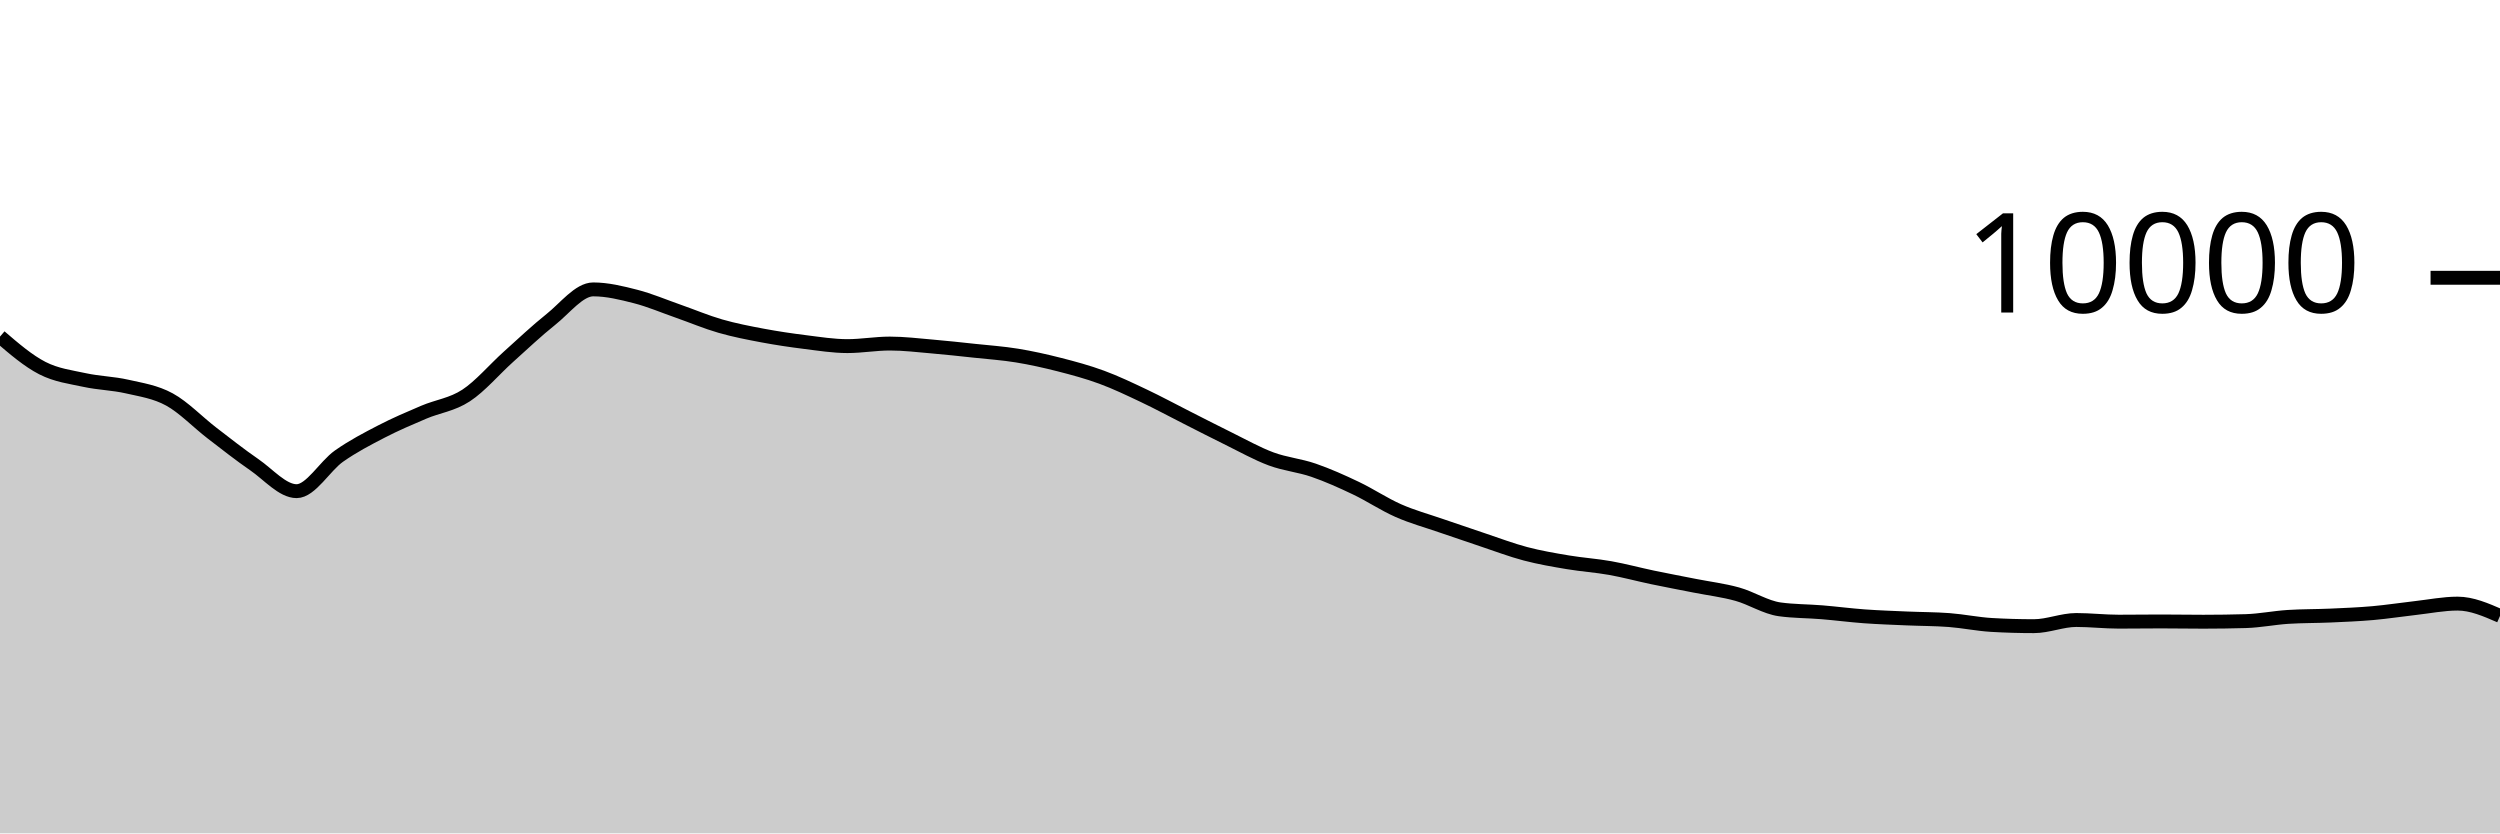
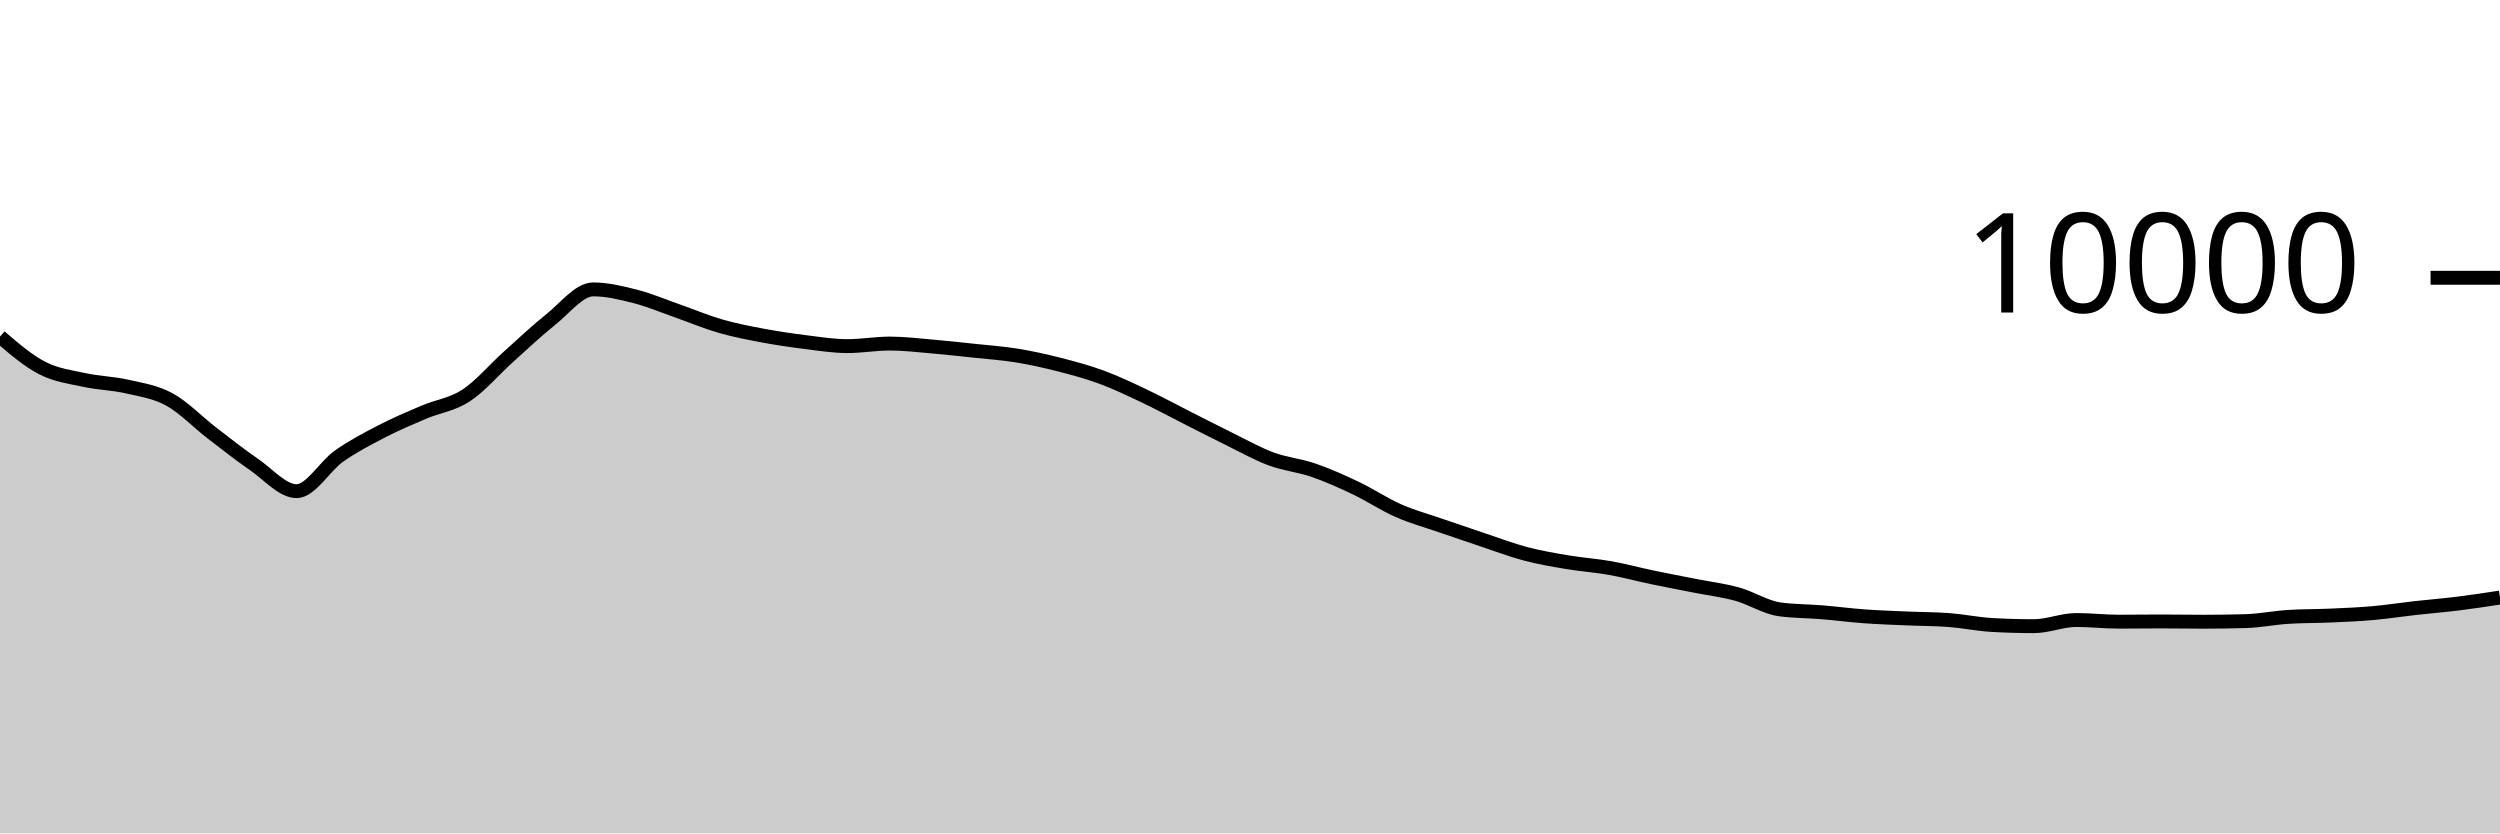
<svg xmlns="http://www.w3.org/2000/svg" viewBox="0 0 180 60">
  <g transform="translate(0,20)">
-     <path class="area" fill="rgba(0, 0, 0, 0.2)" d="M0,4.236C1.017,5.109,2.034,5.983,3.051,6.504C4.068,7.025,5.085,7.143,6.102,7.364C7.119,7.585,8.136,7.599,9.153,7.832C10.169,8.065,11.186,8.207,12.203,8.764C13.22,9.321,14.237,10.39,15.254,11.172C16.271,11.954,17.288,12.757,18.305,13.456C19.322,14.155,20.339,15.364,21.356,15.364C22.373,15.364,23.39,13.555,24.407,12.84C25.424,12.125,26.441,11.599,27.458,11.072C28.475,10.545,29.492,10.113,30.508,9.68C31.525,9.247,32.542,9.141,33.559,8.476C34.576,7.811,35.593,6.601,36.61,5.688C37.627,4.775,38.644,3.809,39.661,3C40.678,2.191,41.695,0.836,42.712,0.836C43.729,0.836,44.746,1.087,45.763,1.348C46.78,1.609,47.797,2.045,48.814,2.4C49.831,2.755,50.847,3.187,51.864,3.48C52.881,3.773,53.898,3.969,54.915,4.16C55.932,4.351,56.949,4.501,57.966,4.628C58.983,4.755,60,4.92,61.017,4.92C62.034,4.92,63.051,4.736,64.068,4.736C65.085,4.736,66.102,4.861,67.119,4.948C68.136,5.035,69.153,5.147,70.169,5.256C71.186,5.365,72.203,5.434,73.22,5.6C74.237,5.766,75.254,5.992,76.271,6.252C77.288,6.512,78.305,6.785,79.322,7.16C80.339,7.535,81.356,8.022,82.373,8.504C83.39,8.986,84.407,9.537,85.424,10.052C86.441,10.567,87.458,11.093,88.475,11.592C89.492,12.091,90.508,12.667,91.525,13.044C92.542,13.421,93.559,13.505,94.576,13.856C95.593,14.207,96.61,14.663,97.627,15.148C98.644,15.633,99.661,16.315,100.678,16.764C101.695,17.213,102.712,17.488,103.729,17.84C104.746,18.192,105.763,18.537,106.78,18.876C107.797,19.215,108.814,19.604,109.831,19.872C110.847,20.14,111.864,20.313,112.881,20.484C113.898,20.655,114.915,20.719,115.932,20.9C116.949,21.081,117.966,21.359,118.983,21.572C120,21.785,121.017,21.975,122.034,22.176C123.051,22.377,124.068,22.497,125.085,22.78C126.102,23.063,127.119,23.731,128.136,23.872C129.153,24.013,130.169,24,131.186,24.084C132.203,24.168,133.22,24.302,134.237,24.376C135.254,24.45,136.271,24.483,137.288,24.528C138.305,24.573,139.322,24.567,140.339,24.644C141.356,24.721,142.373,24.937,143.39,24.996C144.407,25.055,145.424,25.084,146.441,25.084C147.458,25.084,148.475,24.64,149.492,24.64C150.508,24.64,151.525,24.76,152.542,24.76C153.559,24.76,154.576,24.744,155.593,24.744C156.61,24.744,157.627,24.764,158.644,24.764C159.661,24.764,160.678,24.749,161.695,24.72C162.712,24.691,163.729,24.48,164.746,24.416C165.763,24.352,166.78,24.365,167.797,24.32C168.814,24.275,169.831,24.234,170.847,24.144C171.864,24.054,172.881,23.894,173.898,23.78C174.915,23.666,175.932,23.46,176.949,23.46C177.966,23.46,178.983,23.902,180,24.344L180,40C178.983,40,177.966,40,176.949,40C175.932,40,174.915,40,173.898,40C172.881,40,171.864,40,170.847,40C169.831,40,168.814,40,167.797,40C166.78,40,165.763,40,164.746,40C163.729,40,162.712,40,161.695,40C160.678,40,159.661,40,158.644,40C157.627,40,156.61,40,155.593,40C154.576,40,153.559,40,152.542,40C151.525,40,150.508,40,149.492,40C148.475,40,147.458,40,146.441,40C145.424,40,144.407,40,143.39,40C142.373,40,141.356,40,140.339,40C139.322,40,138.305,40,137.288,40C136.271,40,135.254,40,134.237,40C133.22,40,132.203,40,131.186,40C130.169,40,129.153,40,128.136,40C127.119,40,126.102,40,125.085,40C124.068,40,123.051,40,122.034,40C121.017,40,120,40,118.983,40C117.966,40,116.949,40,115.932,40C114.915,40,113.898,40,112.881,40C111.864,40,110.847,40,109.831,40C108.814,40,107.797,40,106.78,40C105.763,40,104.746,40,103.729,40C102.712,40,101.695,40,100.678,40C99.661,40,98.644,40,97.627,40C96.61,40,95.593,40,94.576,40C93.559,40,92.542,40,91.525,40C90.508,40,89.492,40,88.475,40C87.458,40,86.441,40,85.424,40C84.407,40,83.39,40,82.373,40C81.356,40,80.339,40,79.322,40C78.305,40,77.288,40,76.271,40C75.254,40,74.237,40,73.22,40C72.203,40,71.186,40,70.169,40C69.153,40,68.136,40,67.119,40C66.102,40,65.085,40,64.068,40C63.051,40,62.034,40,61.017,40C60,40,58.983,40,57.966,40C56.949,40,55.932,40,54.915,40C53.898,40,52.881,40,51.864,40C50.847,40,49.831,40,48.814,40C47.797,40,46.78,40,45.763,40C44.746,40,43.729,40,42.712,40C41.695,40,40.678,40,39.661,40C38.644,40,37.627,40,36.61,40C35.593,40,34.576,40,33.559,40C32.542,40,31.525,40,30.508,40C29.492,40,28.475,40,27.458,40C26.441,40,25.424,40,24.407,40C23.39,40,22.373,40,21.356,40C20.339,40,19.322,40,18.305,40C17.288,40,16.271,40,15.254,40C14.237,40,13.22,40,12.203,40C11.186,40,10.169,40,9.153,40C8.136,40,7.119,40,6.102,40C5.085,40,4.068,40,3.051,40C2.034,40,1.017,40,0,40Z" />
-     <path class="line" stroke="black" fill="none" d="M0,4.236C1.017,5.109,2.034,5.983,3.051,6.504C4.068,7.025,5.085,7.143,6.102,7.364C7.119,7.585,8.136,7.599,9.153,7.832C10.169,8.065,11.186,8.207,12.203,8.764C13.22,9.321,14.237,10.39,15.254,11.172C16.271,11.954,17.288,12.757,18.305,13.456C19.322,14.155,20.339,15.364,21.356,15.364C22.373,15.364,23.39,13.555,24.407,12.84C25.424,12.125,26.441,11.599,27.458,11.072C28.475,10.545,29.492,10.113,30.508,9.68C31.525,9.247,32.542,9.141,33.559,8.476C34.576,7.811,35.593,6.601,36.61,5.688C37.627,4.775,38.644,3.809,39.661,3C40.678,2.191,41.695,0.836,42.712,0.836C43.729,0.836,44.746,1.087,45.763,1.348C46.78,1.609,47.797,2.045,48.814,2.4C49.831,2.755,50.847,3.187,51.864,3.48C52.881,3.773,53.898,3.969,54.915,4.16C55.932,4.351,56.949,4.501,57.966,4.628C58.983,4.755,60,4.92,61.017,4.92C62.034,4.92,63.051,4.736,64.068,4.736C65.085,4.736,66.102,4.861,67.119,4.948C68.136,5.035,69.153,5.147,70.169,5.256C71.186,5.365,72.203,5.434,73.22,5.6C74.237,5.766,75.254,5.992,76.271,6.252C77.288,6.512,78.305,6.785,79.322,7.16C80.339,7.535,81.356,8.022,82.373,8.504C83.39,8.986,84.407,9.537,85.424,10.052C86.441,10.567,87.458,11.093,88.475,11.592C89.492,12.091,90.508,12.667,91.525,13.044C92.542,13.421,93.559,13.505,94.576,13.856C95.593,14.207,96.61,14.663,97.627,15.148C98.644,15.633,99.661,16.315,100.678,16.764C101.695,17.213,102.712,17.488,103.729,17.84C104.746,18.192,105.763,18.537,106.78,18.876C107.797,19.215,108.814,19.604,109.831,19.872C110.847,20.14,111.864,20.313,112.881,20.484C113.898,20.655,114.915,20.719,115.932,20.9C116.949,21.081,117.966,21.359,118.983,21.572C120,21.785,121.017,21.975,122.034,22.176C123.051,22.377,124.068,22.497,125.085,22.78C126.102,23.063,127.119,23.731,128.136,23.872C129.153,24.013,130.169,24,131.186,24.084C132.203,24.168,133.22,24.302,134.237,24.376C135.254,24.45,136.271,24.483,137.288,24.528C138.305,24.573,139.322,24.567,140.339,24.644C141.356,24.721,142.373,24.937,143.39,24.996C144.407,25.055,145.424,25.084,146.441,25.084C147.458,25.084,148.475,24.64,149.492,24.64C150.508,24.64,151.525,24.76,152.542,24.76C153.559,24.76,154.576,24.744,155.593,24.744C156.61,24.744,157.627,24.764,158.644,24.764C159.661,24.764,160.678,24.749,161.695,24.72C162.712,24.691,163.729,24.48,164.746,24.416C165.763,24.352,166.78,24.365,167.797,24.32C168.814,24.275,169.831,24.234,170.847,24.144C171.864,24.054,172.881,23.894,173.898,23.78C174.915,23.666,175.932,23.46,176.949,23.46C177.966,23.46,178.983,23.902,180,24.344" />
+     <path class="area" fill="rgba(0, 0, 0, 0.2)" d="M0,4.236C1.017,5.109,2.034,5.983,3.051,6.504C4.068,7.025,5.085,7.143,6.102,7.364C7.119,7.585,8.136,7.599,9.153,7.832C10.169,8.065,11.186,8.207,12.203,8.764C13.22,9.321,14.237,10.39,15.254,11.172C16.271,11.954,17.288,12.757,18.305,13.456C19.322,14.155,20.339,15.364,21.356,15.364C22.373,15.364,23.39,13.555,24.407,12.84C25.424,12.125,26.441,11.599,27.458,11.072C28.475,10.545,29.492,10.113,30.508,9.68C31.525,9.247,32.542,9.141,33.559,8.476C34.576,7.811,35.593,6.601,36.61,5.688C37.627,4.775,38.644,3.809,39.661,3C40.678,2.191,41.695,0.836,42.712,0.836C43.729,0.836,44.746,1.087,45.763,1.348C46.78,1.609,47.797,2.045,48.814,2.4C49.831,2.755,50.847,3.187,51.864,3.48C52.881,3.773,53.898,3.969,54.915,4.16C55.932,4.351,56.949,4.501,57.966,4.628C58.983,4.755,60,4.92,61.017,4.92C62.034,4.92,63.051,4.736,64.068,4.736C65.085,4.736,66.102,4.861,67.119,4.948C68.136,5.035,69.153,5.147,70.169,5.256C71.186,5.365,72.203,5.434,73.22,5.6C74.237,5.766,75.254,5.992,76.271,6.252C77.288,6.512,78.305,6.785,79.322,7.16C80.339,7.535,81.356,8.022,82.373,8.504C83.39,8.986,84.407,9.537,85.424,10.052C86.441,10.567,87.458,11.093,88.475,11.592C89.492,12.091,90.508,12.667,91.525,13.044C92.542,13.421,93.559,13.505,94.576,13.856C95.593,14.207,96.61,14.663,97.627,15.148C98.644,15.633,99.661,16.315,100.678,16.764C101.695,17.213,102.712,17.488,103.729,17.84C104.746,18.192,105.763,18.537,106.78,18.876C107.797,19.215,108.814,19.604,109.831,19.872C110.847,20.14,111.864,20.313,112.881,20.484C113.898,20.655,114.915,20.719,115.932,20.9C116.949,21.081,117.966,21.359,118.983,21.572C120,21.785,121.017,21.975,122.034,22.176C123.051,22.377,124.068,22.497,125.085,22.78C126.102,23.063,127.119,23.731,128.136,23.872C129.153,24.013,130.169,24,131.186,24.084C132.203,24.168,133.22,24.302,134.237,24.376C135.254,24.45,136.271,24.483,137.288,24.528C138.305,24.573,139.322,24.567,140.339,24.644C141.356,24.721,142.373,24.937,143.39,24.996C144.407,25.055,145.424,25.084,146.441,25.084C147.458,25.084,148.475,24.64,149.492,24.64C150.508,24.64,151.525,24.76,152.542,24.76C153.559,24.76,154.576,24.744,155.593,24.744C156.61,24.744,157.627,24.764,158.644,24.764C159.661,24.764,160.678,24.749,161.695,24.72C162.712,24.691,163.729,24.48,164.746,24.416C165.763,24.352,166.78,24.365,167.797,24.32C168.814,24.275,169.831,24.234,170.847,24.144C171.864,24.054,172.881,23.894,173.898,23.78C174.915,23.666,175.932,23.586,176.949,23.46C177.966,23.334,178.983,23.179,180,23.024L180,40C178.983,40,177.966,40,176.949,40C175.932,40,174.915,40,173.898,40C172.881,40,171.864,40,170.847,40C169.831,40,168.814,40,167.797,40C166.78,40,165.763,40,164.746,40C163.729,40,162.712,40,161.695,40C160.678,40,159.661,40,158.644,40C157.627,40,156.61,40,155.593,40C154.576,40,153.559,40,152.542,40C151.525,40,150.508,40,149.492,40C148.475,40,147.458,40,146.441,40C145.424,40,144.407,40,143.39,40C142.373,40,141.356,40,140.339,40C139.322,40,138.305,40,137.288,40C136.271,40,135.254,40,134.237,40C133.22,40,132.203,40,131.186,40C130.169,40,129.153,40,128.136,40C127.119,40,126.102,40,125.085,40C124.068,40,123.051,40,122.034,40C121.017,40,120,40,118.983,40C117.966,40,116.949,40,115.932,40C114.915,40,113.898,40,112.881,40C111.864,40,110.847,40,109.831,40C108.814,40,107.797,40,106.78,40C105.763,40,104.746,40,103.729,40C102.712,40,101.695,40,100.678,40C99.661,40,98.644,40,97.627,40C96.61,40,95.593,40,94.576,40C93.559,40,92.542,40,91.525,40C90.508,40,89.492,40,88.475,40C87.458,40,86.441,40,85.424,40C84.407,40,83.39,40,82.373,40C81.356,40,80.339,40,79.322,40C78.305,40,77.288,40,76.271,40C75.254,40,74.237,40,73.22,40C72.203,40,71.186,40,70.169,40C69.153,40,68.136,40,67.119,40C66.102,40,65.085,40,64.068,40C63.051,40,62.034,40,61.017,40C60,40,58.983,40,57.966,40C56.949,40,55.932,40,54.915,40C53.898,40,52.881,40,51.864,40C50.847,40,49.831,40,48.814,40C47.797,40,46.78,40,45.763,40C44.746,40,43.729,40,42.712,40C41.695,40,40.678,40,39.661,40C38.644,40,37.627,40,36.61,40C35.593,40,34.576,40,33.559,40C32.542,40,31.525,40,30.508,40C29.492,40,28.475,40,27.458,40C26.441,40,25.424,40,24.407,40C23.39,40,22.373,40,21.356,40C20.339,40,19.322,40,18.305,40C17.288,40,16.271,40,15.254,40C14.237,40,13.22,40,12.203,40C11.186,40,10.169,40,9.153,40C8.136,40,7.119,40,6.102,40C5.085,40,4.068,40,3.051,40C2.034,40,1.017,40,0,40Z" />
+     <path class="line" stroke="black" fill="none" d="M0,4.236C1.017,5.109,2.034,5.983,3.051,6.504C4.068,7.025,5.085,7.143,6.102,7.364C7.119,7.585,8.136,7.599,9.153,7.832C10.169,8.065,11.186,8.207,12.203,8.764C13.22,9.321,14.237,10.39,15.254,11.172C16.271,11.954,17.288,12.757,18.305,13.456C19.322,14.155,20.339,15.364,21.356,15.364C22.373,15.364,23.39,13.555,24.407,12.84C25.424,12.125,26.441,11.599,27.458,11.072C28.475,10.545,29.492,10.113,30.508,9.68C31.525,9.247,32.542,9.141,33.559,8.476C34.576,7.811,35.593,6.601,36.61,5.688C37.627,4.775,38.644,3.809,39.661,3C40.678,2.191,41.695,0.836,42.712,0.836C43.729,0.836,44.746,1.087,45.763,1.348C46.78,1.609,47.797,2.045,48.814,2.4C49.831,2.755,50.847,3.187,51.864,3.48C52.881,3.773,53.898,3.969,54.915,4.16C55.932,4.351,56.949,4.501,57.966,4.628C58.983,4.755,60,4.92,61.017,4.92C62.034,4.92,63.051,4.736,64.068,4.736C65.085,4.736,66.102,4.861,67.119,4.948C68.136,5.035,69.153,5.147,70.169,5.256C71.186,5.365,72.203,5.434,73.22,5.6C74.237,5.766,75.254,5.992,76.271,6.252C77.288,6.512,78.305,6.785,79.322,7.16C80.339,7.535,81.356,8.022,82.373,8.504C83.39,8.986,84.407,9.537,85.424,10.052C86.441,10.567,87.458,11.093,88.475,11.592C89.492,12.091,90.508,12.667,91.525,13.044C92.542,13.421,93.559,13.505,94.576,13.856C95.593,14.207,96.61,14.663,97.627,15.148C98.644,15.633,99.661,16.315,100.678,16.764C101.695,17.213,102.712,17.488,103.729,17.84C104.746,18.192,105.763,18.537,106.78,18.876C107.797,19.215,108.814,19.604,109.831,19.872C110.847,20.14,111.864,20.313,112.881,20.484C113.898,20.655,114.915,20.719,115.932,20.9C116.949,21.081,117.966,21.359,118.983,21.572C120,21.785,121.017,21.975,122.034,22.176C123.051,22.377,124.068,22.497,125.085,22.78C126.102,23.063,127.119,23.731,128.136,23.872C129.153,24.013,130.169,24,131.186,24.084C132.203,24.168,133.22,24.302,134.237,24.376C135.254,24.45,136.271,24.483,137.288,24.528C138.305,24.573,139.322,24.567,140.339,24.644C141.356,24.721,142.373,24.937,143.39,24.996C144.407,25.055,145.424,25.084,146.441,25.084C147.458,25.084,148.475,24.64,149.492,24.64C150.508,24.64,151.525,24.76,152.542,24.76C153.559,24.76,154.576,24.744,155.593,24.744C156.61,24.744,157.627,24.764,158.644,24.764C159.661,24.764,160.678,24.749,161.695,24.72C162.712,24.691,163.729,24.48,164.746,24.416C165.763,24.352,166.78,24.365,167.797,24.32C168.814,24.275,169.831,24.234,170.847,24.144C171.864,24.054,172.881,23.894,173.898,23.78C174.915,23.666,175.932,23.586,176.949,23.46C177.966,23.334,178.983,23.179,180,23.024" />
    <path class="axis-ceiling" stroke-width="1" stroke="black" fill="none" d="M175,0L180,0" />
    <text class="axis-ceiling-label" font-family="sans-serif" text-anchor="end" font-size="10px" x="170" y="2.5">10000</text>
  </g>
</svg>
